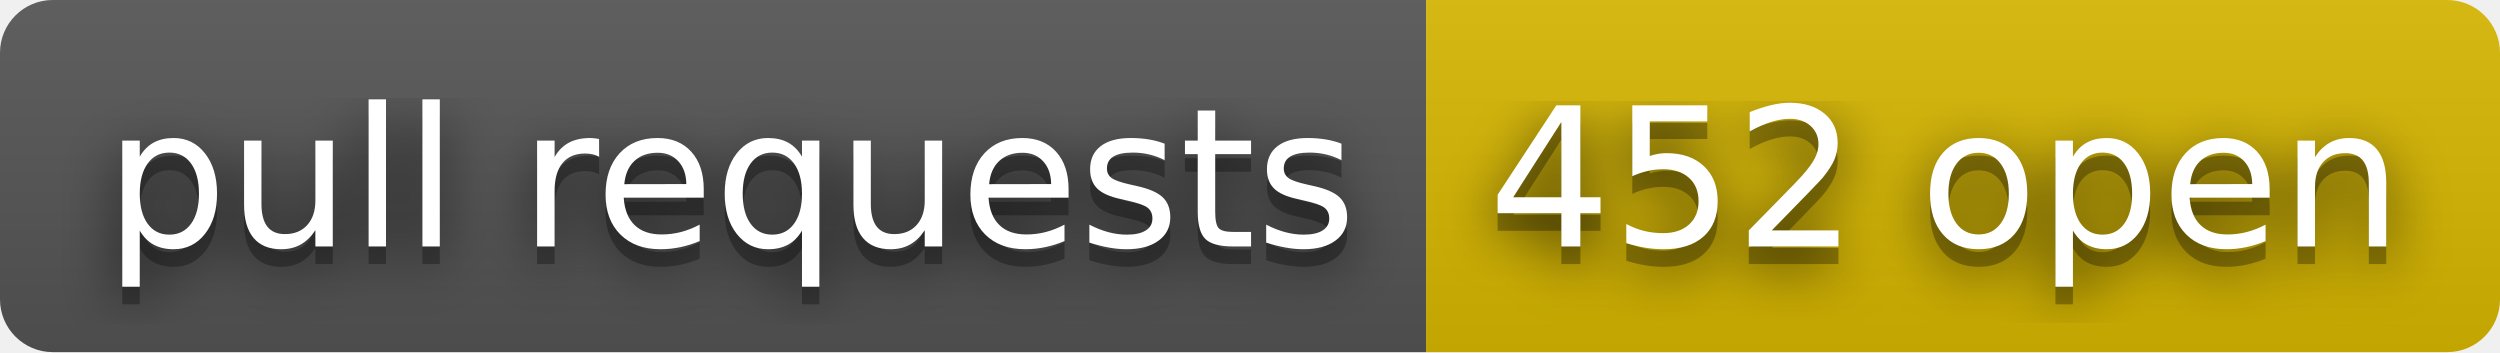
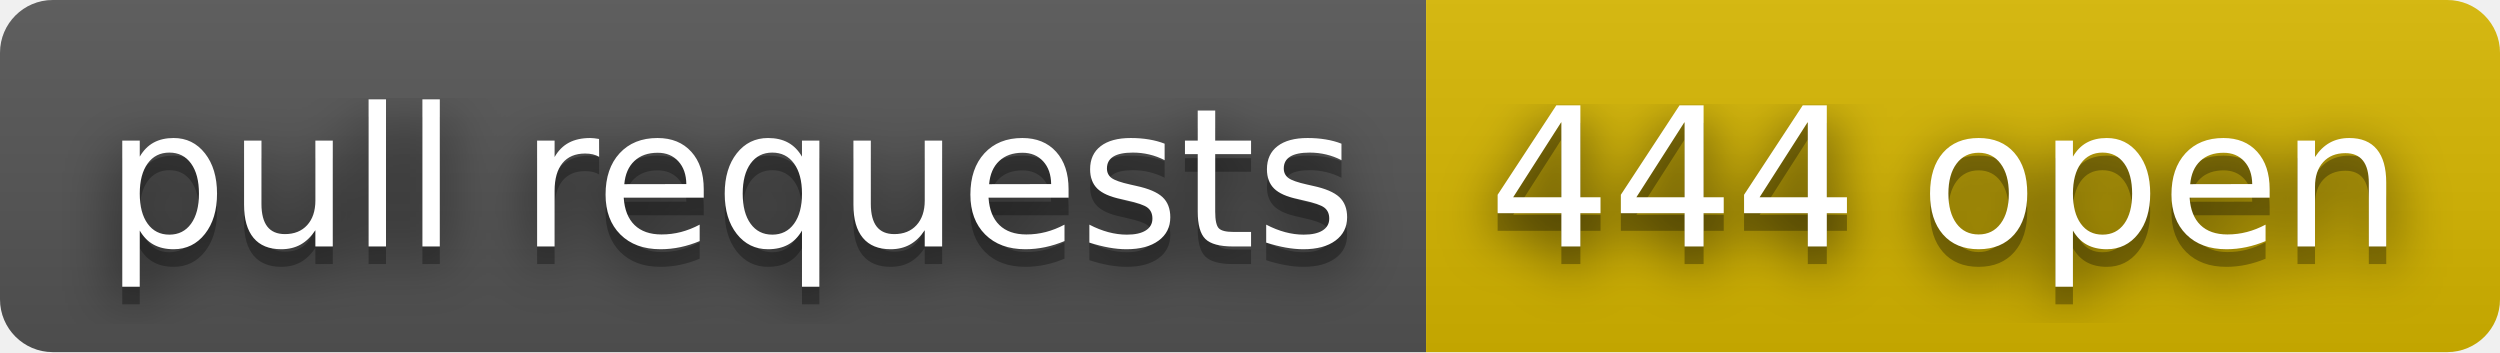
- <svg xmlns="http://www.w3.org/2000/svg" width="142" height="20" role="img" aria-label="pull requests: 452 open">
+ <svg xmlns="http://www.w3.org/2000/svg" width="142" height="20" role="img" aria-label="pull requests: 444 open">
  <filter id="blur">
    <feGaussianBlur stdDeviation="16" />
  </filter>
  <linearGradient id="s" x2="0" y2="100%">
    <stop offset="0" stop-color="#bbb" stop-opacity=".1" />
    <stop offset="1" stop-opacity=".1" />
  </linearGradient>
  <clipPath id="r">
    <rect width="142" height="20" rx="3" />
  </clipPath>
  <g clip-path="url(#r)">
    <rect width="81" height="20" fill="#555" />
    <rect x="81" width="61" height="20" fill="#d8b800" />
    <rect width="142" height="20" fill="url(#s)" />
  </g>
  <g fill="#fff" text-anchor="middle" font-family="Verdana,Geneva,DejaVu Sans,sans-serif" text-rendering="geometricPrecision" font-size="110">
    <g transform="scale(.1)">
      <g aria-hidden="true" fill="#010101">
        <text x="415" y="150" fill-opacity=".8" filter="url(#blur)" textLength="710">pull requests</text>
        <text x="415" y="150" fill-opacity=".3" textLength="710">pull requests</text>
      </g>
      <text x="415" y="140" textLength="710">pull requests</text>
    </g>
    <g transform="scale(.1)">
      <g aria-hidden="true" fill="#010101">
-         <text x="1105" y="150" fill-opacity=".8" filter="url(#blur)" textLength="510">452 open</text>
-         <text x="1105" y="150" fill-opacity=".3" textLength="510">452 open</text>
+         <text x="1105" y="150" fill-opacity=".8" filter="url(#blur)" textLength="510">444 open</text>
+         <text x="1105" y="150" fill-opacity=".3" textLength="510">444 open</text>
      </g>
-       <text x="1105" y="140" textLength="510">452 open</text>
+       <text x="1105" y="140" textLength="510">444 open</text>
    </g>
  </g>
</svg>
